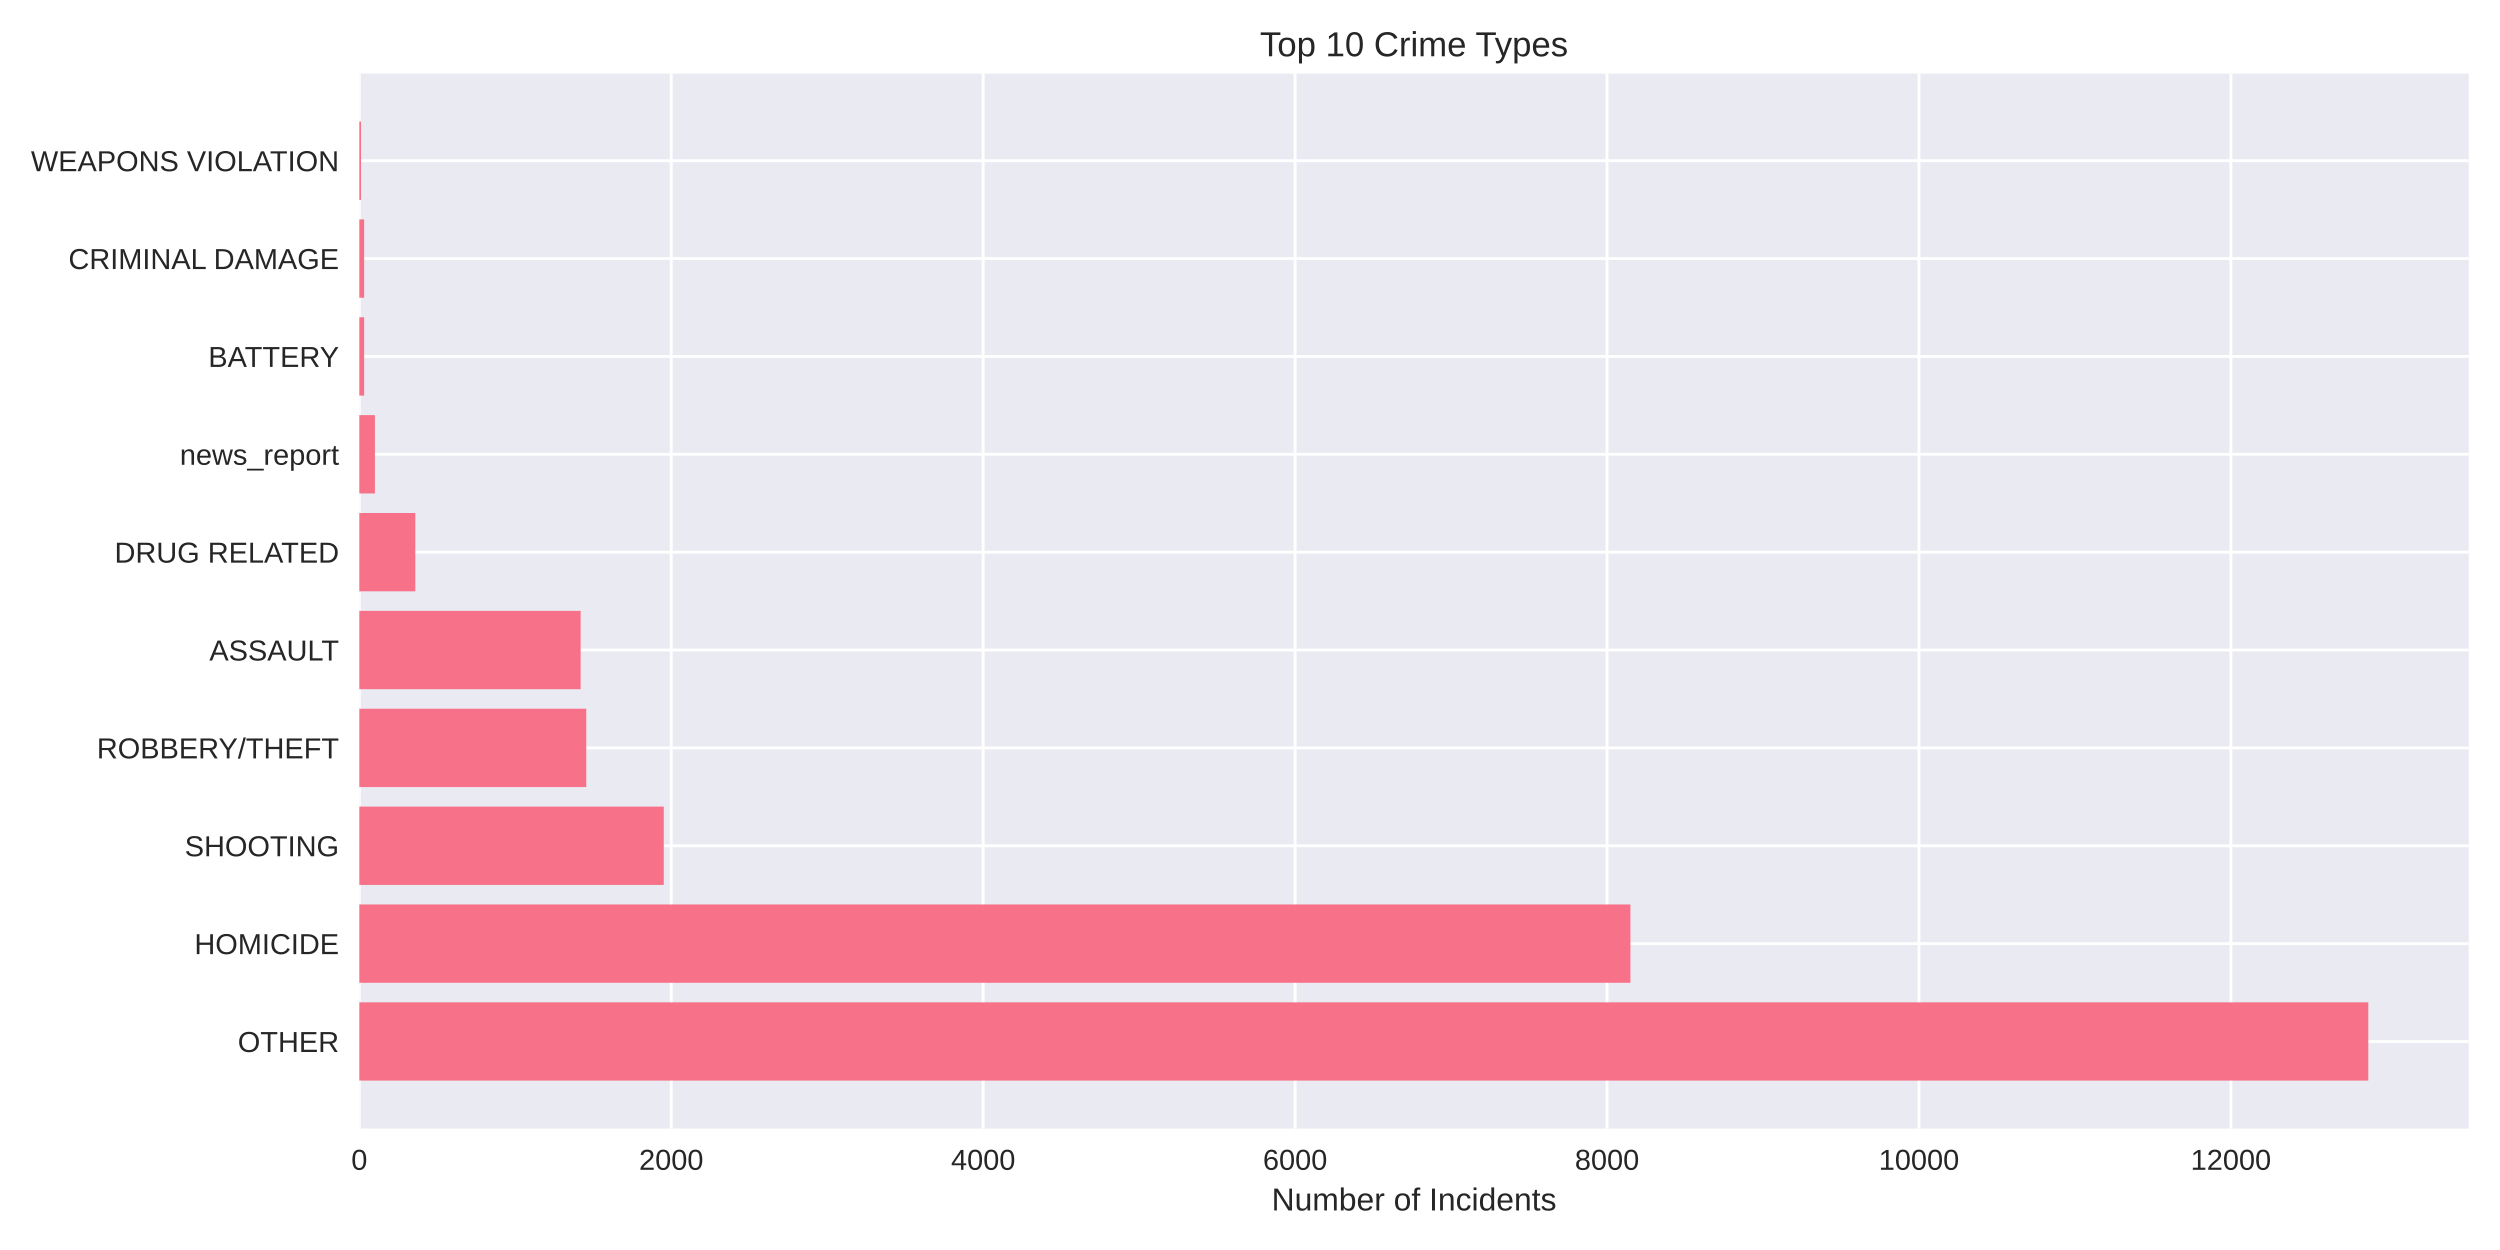
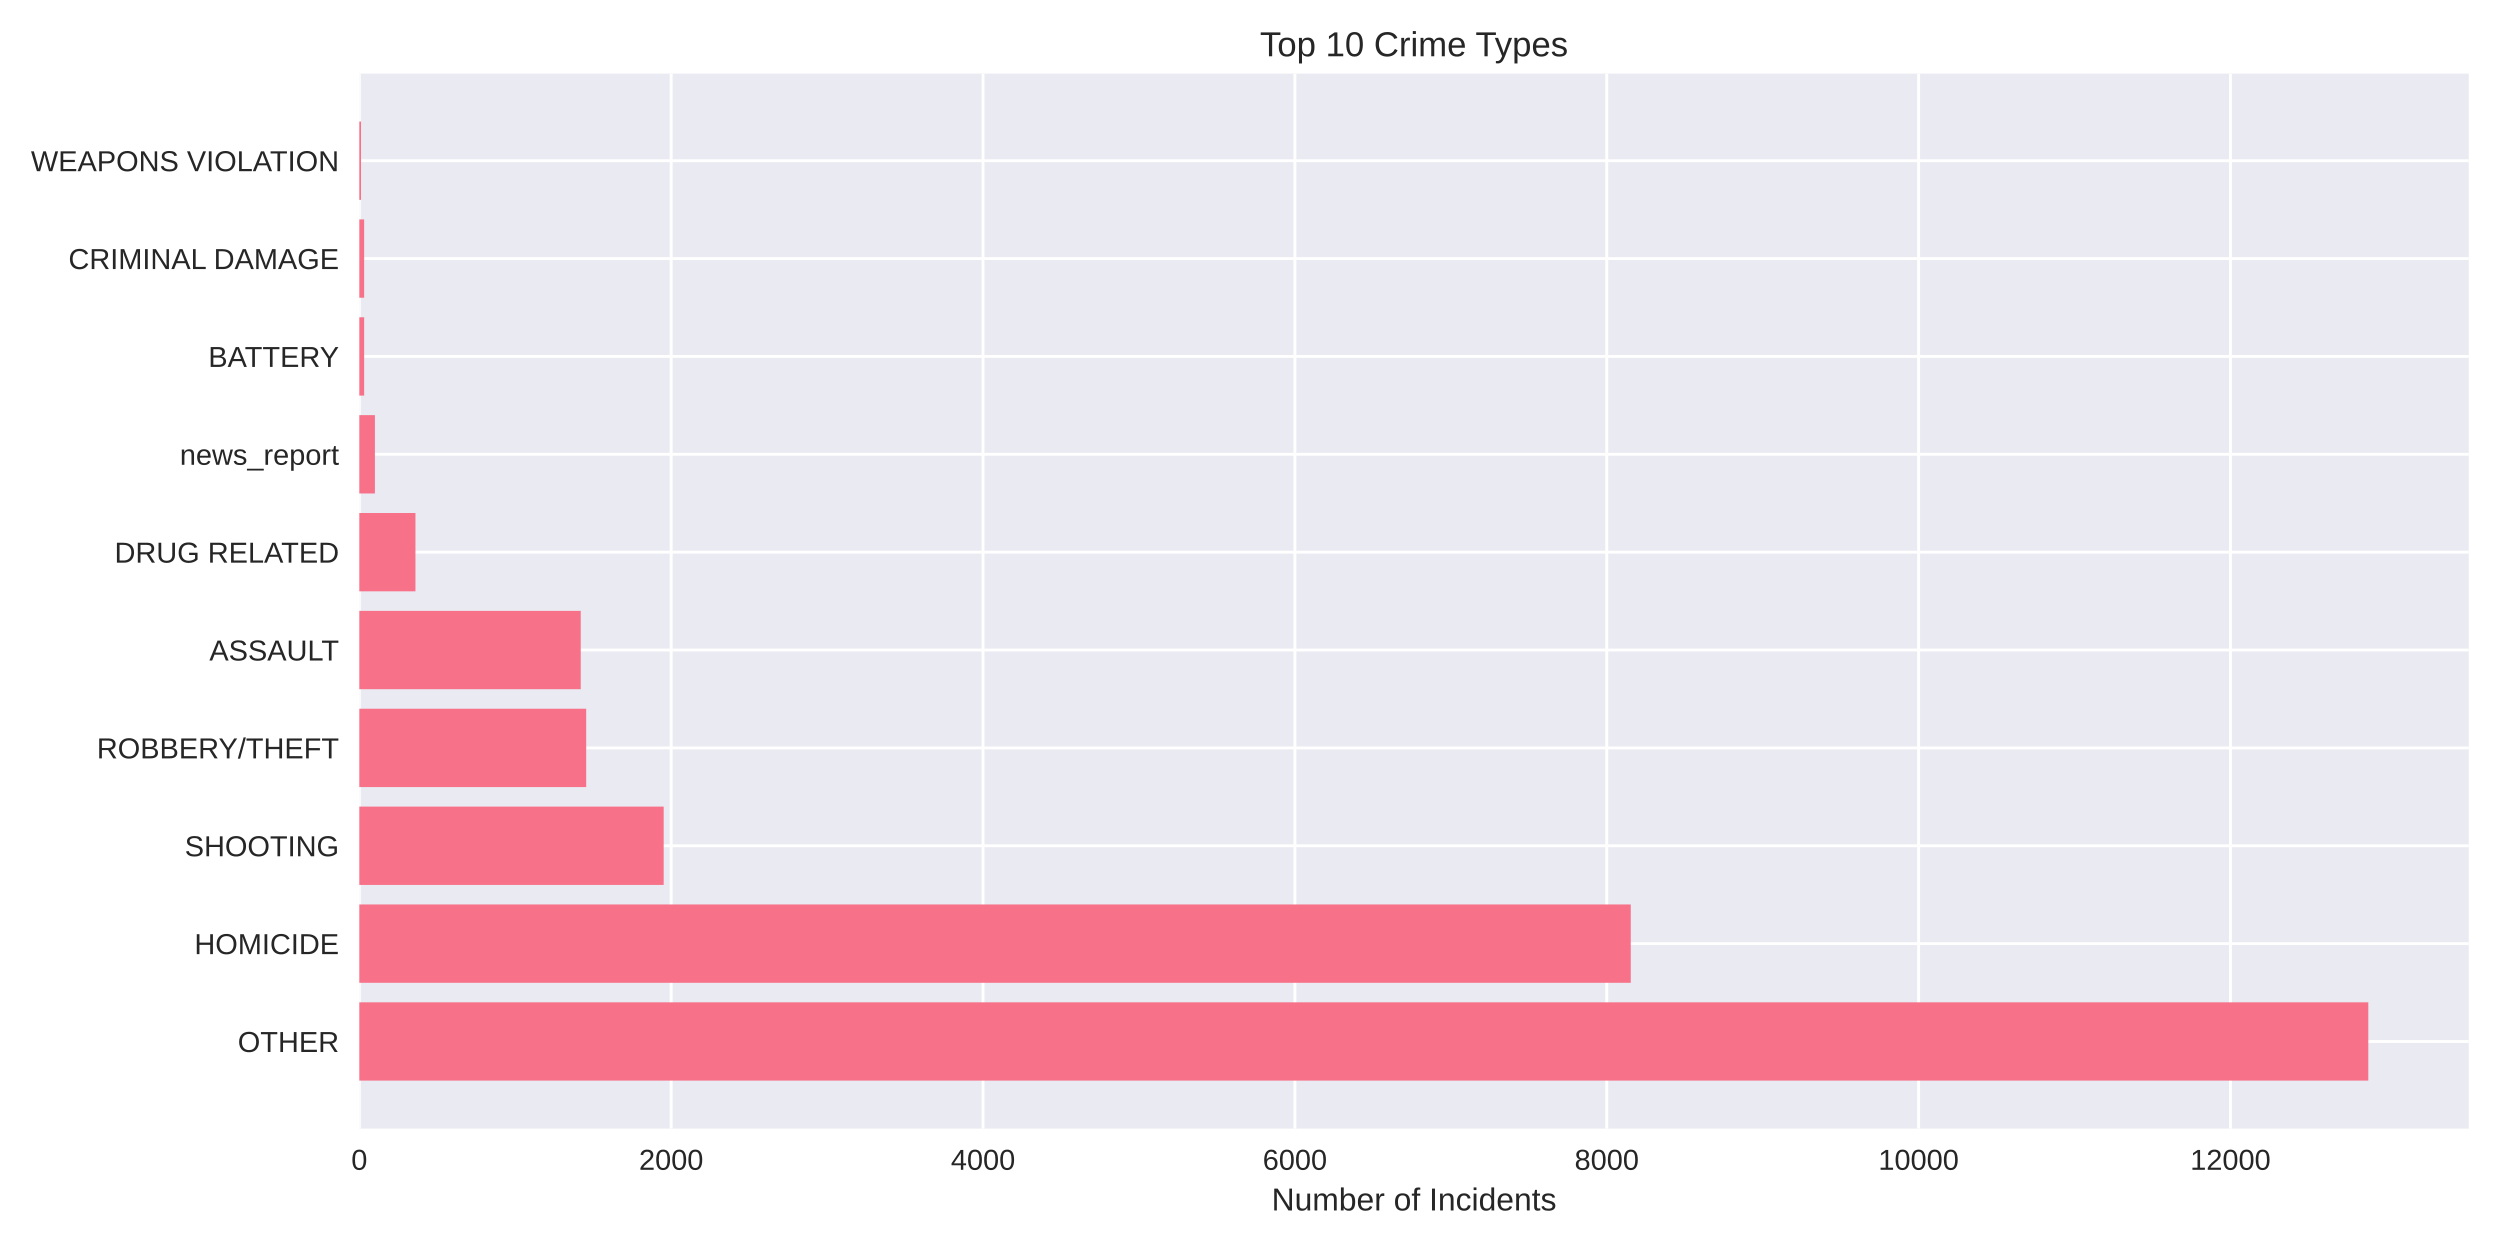
<svg xmlns="http://www.w3.org/2000/svg" width="864pt" height="432pt" viewBox="0 0 864 432" version="1.1">
  <defs>
    <style type="text/css">*{stroke-linejoin: round; stroke-linecap: butt}</style>
  </defs>
  <g id="figure_1">
    <g id="patch_1">
      <path d="M 0 432  L 864 432  L 864 0  L 0 0  z " style="fill: #ffffff" />
    </g>
    <g id="axes_1">
      <g id="patch_2">
        <path d="M 124.18 390.04  L 853.2 390.04  L 853.2 25.44  L 124.18 25.44  z " style="fill: #eaeaf2" />
      </g>
      <g id="matplotlib.axis_1">
        <g id="xtick_1">
          <g id="line2d_1">
-             <path d="M 124.18 390.04  L 124.18 25.44  " clip-path="url(#pb87f558915)" style="fill: none; stroke: #ffffff; stroke-linecap: round" />
+             <path d="M 124.18 390.04  L 124.18 25.44  " clip-path="url(#p31bb285bd1)" style="fill: none; stroke: #ffffff; stroke-linecap: round" />
          </g>
          <g id="line2d_2" />
          <g id="text_1">
            <text style="fill: #262626; font: 10px 'Arial', 'Liberation Sans', 'DejaVu Sans', 'Bitstream Vera Sans', sans-serif; text-anchor: middle" x="124.18" y="404.287" transform="rotate(-0 124.18 404.2869)">0</text>
          </g>
        </g>
        <g id="xtick_2">
          <g id="line2d_3">
-             <path d="M 231.983 390.04  L 231.983 25.44  " clip-path="url(#pb87f558915)" style="fill: none; stroke: #ffffff; stroke-linecap: round" />
+             <path d="M 231.958 390.04  L 231.958 25.44  " clip-path="url(#p31bb285bd1)" style="fill: none; stroke: #ffffff; stroke-linecap: round" />
          </g>
          <g id="line2d_4" />
          <g id="text_2">
-             <text style="fill: #262626; font: 10px 'Arial', 'Liberation Sans', 'DejaVu Sans', 'Bitstream Vera Sans', sans-serif; text-anchor: middle" x="231.983" y="404.287" transform="rotate(-0 231.9829 404.2869)">2000</text>
+             <text style="fill: #262626; font: 10px 'Arial', 'Liberation Sans', 'DejaVu Sans', 'Bitstream Vera Sans', sans-serif; text-anchor: middle" x="231.958" y="404.287" transform="rotate(-0 231.9578 404.2869)">2000</text>
          </g>
        </g>
        <g id="xtick_3">
          <g id="line2d_5">
-             <path d="M 339.786 390.04  L 339.786 25.44  " clip-path="url(#pb87f558915)" style="fill: none; stroke: #ffffff; stroke-linecap: round" />
+             <path d="M 339.736 390.04  L 339.736 25.44  " clip-path="url(#p31bb285bd1)" style="fill: none; stroke: #ffffff; stroke-linecap: round" />
          </g>
          <g id="line2d_6" />
          <g id="text_3">
-             <text style="fill: #262626; font: 10px 'Arial', 'Liberation Sans', 'DejaVu Sans', 'Bitstream Vera Sans', sans-serif; text-anchor: middle" x="339.786" y="404.287" transform="rotate(-0 339.7859 404.2869)">4000</text>
+             <text style="fill: #262626; font: 10px 'Arial', 'Liberation Sans', 'DejaVu Sans', 'Bitstream Vera Sans', sans-serif; text-anchor: middle" x="339.736" y="404.287" transform="rotate(-0 339.7357 404.2869)">4000</text>
          </g>
        </g>
        <g id="xtick_4">
          <g id="line2d_7">
-             <path d="M 447.589 390.04  L 447.589 25.44  " clip-path="url(#pb87f558915)" style="fill: none; stroke: #ffffff; stroke-linecap: round" />
+             <path d="M 447.513 390.04  L 447.513 25.44  " clip-path="url(#p31bb285bd1)" style="fill: none; stroke: #ffffff; stroke-linecap: round" />
          </g>
          <g id="line2d_8" />
          <g id="text_4">
-             <text style="fill: #262626; font: 10px 'Arial', 'Liberation Sans', 'DejaVu Sans', 'Bitstream Vera Sans', sans-serif; text-anchor: middle" x="447.589" y="404.287" transform="rotate(-0 447.5888 404.2869)">6000</text>
+             <text style="fill: #262626; font: 10px 'Arial', 'Liberation Sans', 'DejaVu Sans', 'Bitstream Vera Sans', sans-serif; text-anchor: middle" x="447.513" y="404.287" transform="rotate(-0 447.5135 404.2869)">6000</text>
          </g>
        </g>
        <g id="xtick_5">
          <g id="line2d_9">
-             <path d="M 555.392 390.04  L 555.392 25.44  " clip-path="url(#pb87f558915)" style="fill: none; stroke: #ffffff; stroke-linecap: round" />
+             <path d="M 555.291 390.04  L 555.291 25.44  " clip-path="url(#p31bb285bd1)" style="fill: none; stroke: #ffffff; stroke-linecap: round" />
          </g>
          <g id="line2d_10" />
          <g id="text_5">
-             <text style="fill: #262626; font: 10px 'Arial', 'Liberation Sans', 'DejaVu Sans', 'Bitstream Vera Sans', sans-serif; text-anchor: middle" x="555.392" y="404.287" transform="rotate(-0 555.3917 404.2869)">8000</text>
+             <text style="fill: #262626; font: 10px 'Arial', 'Liberation Sans', 'DejaVu Sans', 'Bitstream Vera Sans', sans-serif; text-anchor: middle" x="555.291" y="404.287" transform="rotate(-0 555.2913 404.2869)">8000</text>
          </g>
        </g>
        <g id="xtick_6">
          <g id="line2d_11">
-             <path d="M 663.195 390.04  L 663.195 25.44  " clip-path="url(#pb87f558915)" style="fill: none; stroke: #ffffff; stroke-linecap: round" />
+             <path d="M 663.069 390.04  L 663.069 25.44  " clip-path="url(#p31bb285bd1)" style="fill: none; stroke: #ffffff; stroke-linecap: round" />
          </g>
          <g id="line2d_12" />
          <g id="text_6">
-             <text style="fill: #262626; font: 10px 'Arial', 'Liberation Sans', 'DejaVu Sans', 'Bitstream Vera Sans', sans-serif; text-anchor: middle" x="663.195" y="404.287" transform="rotate(-0 663.1946 404.2869)">10000</text>
+             <text style="fill: #262626; font: 10px 'Arial', 'Liberation Sans', 'DejaVu Sans', 'Bitstream Vera Sans', sans-serif; text-anchor: middle" x="663.069" y="404.287" transform="rotate(-0 663.0691 404.2869)">10000</text>
          </g>
        </g>
        <g id="xtick_7">
          <g id="line2d_13">
-             <path d="M 770.998 390.04  L 770.998 25.44  " clip-path="url(#pb87f558915)" style="fill: none; stroke: #ffffff; stroke-linecap: round" />
+             <path d="M 770.847 390.04  L 770.847 25.44  " clip-path="url(#p31bb285bd1)" style="fill: none; stroke: #ffffff; stroke-linecap: round" />
          </g>
          <g id="line2d_14" />
          <g id="text_7">
-             <text style="fill: #262626; font: 10px 'Arial', 'Liberation Sans', 'DejaVu Sans', 'Bitstream Vera Sans', sans-serif; text-anchor: middle" x="770.998" y="404.287" transform="rotate(-0 770.9976 404.2869)">12000</text>
+             <text style="fill: #262626; font: 10px 'Arial', 'Liberation Sans', 'DejaVu Sans', 'Bitstream Vera Sans', sans-serif; text-anchor: middle" x="770.847" y="404.287" transform="rotate(-0 770.847 404.2869)">12000</text>
          </g>
        </g>
        <g id="text_8">
          <text style="fill: #262626; font: 11px 'Arial', 'Liberation Sans', 'DejaVu Sans', 'Bitstream Vera Sans', sans-serif; text-anchor: middle" x="488.69" y="418.333" transform="rotate(-0 488.69 418.3334)">Number of Incidents</text>
        </g>
      </g>
      <g id="matplotlib.axis_2">
        <g id="ytick_1">
          <g id="line2d_15">
-             <path d="M 124.18 359.939  L 853.2 359.939  " clip-path="url(#pb87f558915)" style="fill: none; stroke: #ffffff; stroke-linecap: round" />
+             <path d="M 124.18 359.939  L 853.2 359.939  " clip-path="url(#p31bb285bd1)" style="fill: none; stroke: #ffffff; stroke-linecap: round" />
          </g>
          <g id="line2d_16" />
          <g id="text_9">
            <text style="fill: #262626; font: 10px 'Arial', 'Liberation Sans', 'DejaVu Sans', 'Bitstream Vera Sans', sans-serif; text-anchor: end" x="117.18" y="363.562" transform="rotate(-0 117.18 363.562)">OTHER</text>
          </g>
        </g>
        <g id="ytick_2">
          <g id="line2d_17">
-             <path d="M 124.18 326.117  L 853.2 326.117  " clip-path="url(#pb87f558915)" style="fill: none; stroke: #ffffff; stroke-linecap: round" />
+             <path d="M 124.18 326.117  L 853.2 326.117  " clip-path="url(#p31bb285bd1)" style="fill: none; stroke: #ffffff; stroke-linecap: round" />
          </g>
          <g id="line2d_18" />
          <g id="text_10">
            <text style="fill: #262626; font: 10px 'Arial', 'Liberation Sans', 'DejaVu Sans', 'Bitstream Vera Sans', sans-serif; text-anchor: end" x="117.18" y="329.74" transform="rotate(-0 117.18 329.7401)">HOMICIDE</text>
          </g>
        </g>
        <g id="ytick_3">
          <g id="line2d_19">
-             <path d="M 124.18 292.295  L 853.2 292.295  " clip-path="url(#pb87f558915)" style="fill: none; stroke: #ffffff; stroke-linecap: round" />
+             <path d="M 124.18 292.295  L 853.2 292.295  " clip-path="url(#p31bb285bd1)" style="fill: none; stroke: #ffffff; stroke-linecap: round" />
          </g>
          <g id="line2d_20" />
          <g id="text_11">
            <text style="fill: #262626; font: 10px 'Arial', 'Liberation Sans', 'DejaVu Sans', 'Bitstream Vera Sans', sans-serif; text-anchor: end" x="117.18" y="295.918" transform="rotate(-0 117.18 295.9182)">SHOOTING</text>
          </g>
        </g>
        <g id="ytick_4">
          <g id="line2d_21">
-             <path d="M 124.18 258.473  L 853.2 258.473  " clip-path="url(#pb87f558915)" style="fill: none; stroke: #ffffff; stroke-linecap: round" />
+             <path d="M 124.18 258.473  L 853.2 258.473  " clip-path="url(#p31bb285bd1)" style="fill: none; stroke: #ffffff; stroke-linecap: round" />
          </g>
          <g id="line2d_22" />
          <g id="text_12">
            <text style="fill: #262626; font: 10px 'Arial', 'Liberation Sans', 'DejaVu Sans', 'Bitstream Vera Sans', sans-serif; text-anchor: end" x="117.18" y="262.096" transform="rotate(-0 117.18 262.0963)">ROBBERY/THEFT</text>
          </g>
        </g>
        <g id="ytick_5">
          <g id="line2d_23">
-             <path d="M 124.18 224.651  L 853.2 224.651  " clip-path="url(#pb87f558915)" style="fill: none; stroke: #ffffff; stroke-linecap: round" />
+             <path d="M 124.18 224.651  L 853.2 224.651  " clip-path="url(#p31bb285bd1)" style="fill: none; stroke: #ffffff; stroke-linecap: round" />
          </g>
          <g id="line2d_24" />
          <g id="text_13">
            <text style="fill: #262626; font: 10px 'Arial', 'Liberation Sans', 'DejaVu Sans', 'Bitstream Vera Sans', sans-serif; text-anchor: end" x="117.18" y="228.274" transform="rotate(-0 117.18 228.2744)">ASSAULT</text>
          </g>
        </g>
        <g id="ytick_6">
          <g id="line2d_25">
-             <path d="M 124.18 190.829  L 853.2 190.829  " clip-path="url(#pb87f558915)" style="fill: none; stroke: #ffffff; stroke-linecap: round" />
+             <path d="M 124.18 190.829  L 853.2 190.829  " clip-path="url(#p31bb285bd1)" style="fill: none; stroke: #ffffff; stroke-linecap: round" />
          </g>
          <g id="line2d_26" />
          <g id="text_14">
            <text style="fill: #262626; font: 10px 'Arial', 'Liberation Sans', 'DejaVu Sans', 'Bitstream Vera Sans', sans-serif; text-anchor: end" x="117.18" y="194.452" transform="rotate(-0 117.18 194.4525)">DRUG RELATED</text>
          </g>
        </g>
        <g id="ytick_7">
          <g id="line2d_27">
-             <path d="M 124.18 157.007  L 853.2 157.007  " clip-path="url(#pb87f558915)" style="fill: none; stroke: #ffffff; stroke-linecap: round" />
+             <path d="M 124.18 157.007  L 853.2 157.007  " clip-path="url(#p31bb285bd1)" style="fill: none; stroke: #ffffff; stroke-linecap: round" />
          </g>
          <g id="line2d_28" />
          <g id="text_15">
            <text style="fill: #262626; font: 10px 'Arial', 'Liberation Sans', 'DejaVu Sans', 'Bitstream Vera Sans', sans-serif; text-anchor: end" x="117.18" y="160.631" transform="rotate(-0 117.18 160.6306)">news_report</text>
          </g>
        </g>
        <g id="ytick_8">
          <g id="line2d_29">
-             <path d="M 124.18 123.185  L 853.2 123.185  " clip-path="url(#pb87f558915)" style="fill: none; stroke: #ffffff; stroke-linecap: round" />
+             <path d="M 124.18 123.185  L 853.2 123.185  " clip-path="url(#p31bb285bd1)" style="fill: none; stroke: #ffffff; stroke-linecap: round" />
          </g>
          <g id="line2d_30" />
          <g id="text_16">
            <text style="fill: #262626; font: 10px 'Arial', 'Liberation Sans', 'DejaVu Sans', 'Bitstream Vera Sans', sans-serif; text-anchor: end" x="117.18" y="126.809" transform="rotate(-0 117.18 126.8087)">BATTERY</text>
          </g>
        </g>
        <g id="ytick_9">
          <g id="line2d_31">
-             <path d="M 124.18 89.363  L 853.2 89.363  " clip-path="url(#pb87f558915)" style="fill: none; stroke: #ffffff; stroke-linecap: round" />
+             <path d="M 124.18 89.363  L 853.2 89.363  " clip-path="url(#p31bb285bd1)" style="fill: none; stroke: #ffffff; stroke-linecap: round" />
          </g>
          <g id="line2d_32" />
          <g id="text_17">
            <text style="fill: #262626; font: 10px 'Arial', 'Liberation Sans', 'DejaVu Sans', 'Bitstream Vera Sans', sans-serif; text-anchor: end" x="117.18" y="92.987" transform="rotate(-0 117.18 92.98681)">CRIMINAL DAMAGE</text>
          </g>
        </g>
        <g id="ytick_10">
          <g id="line2d_33">
-             <path d="M 124.18 55.541  L 853.2 55.541  " clip-path="url(#pb87f558915)" style="fill: none; stroke: #ffffff; stroke-linecap: round" />
+             <path d="M 124.18 55.541  L 853.2 55.541  " clip-path="url(#p31bb285bd1)" style="fill: none; stroke: #ffffff; stroke-linecap: round" />
          </g>
          <g id="line2d_34" />
          <g id="text_18">
            <text style="fill: #262626; font: 10px 'Arial', 'Liberation Sans', 'DejaVu Sans', 'Bitstream Vera Sans', sans-serif; text-anchor: end" x="117.18" y="59.165" transform="rotate(-0 117.18 59.16492)">WEAPONS VIOLATION</text>
          </g>
        </g>
      </g>
      <g id="patch_3">
-         <path d="M 124.18 373.467  L 818.485 373.467  L 818.485 346.41  L 124.18 346.41  z " clip-path="url(#pb87f558915)" style="fill: #f77189" />
+         <path d="M 124.18 373.467  L 818.485 373.467  L 818.485 346.41  L 124.18 346.41  z " clip-path="url(#p31bb285bd1)" style="fill: #f77189" />
      </g>
      <g id="patch_4">
-         <path d="M 124.18 339.645  L 563.477 339.645  L 563.477 312.588  L 124.18 312.588  z " clip-path="url(#pb87f558915)" style="fill: #f77189" />
+         <path d="M 124.18 339.645  L 563.59 339.645  L 563.59 312.588  L 124.18 312.588  z " clip-path="url(#p31bb285bd1)" style="fill: #f77189" />
      </g>
      <g id="patch_5">
-         <path d="M 124.18 305.823  L 229.396 305.823  L 229.396 278.766  L 124.18 278.766  z " clip-path="url(#pb87f558915)" style="fill: #f77189" />
+         <path d="M 124.18 305.823  L 229.371 305.823  L 229.371 278.766  L 124.18 278.766  z " clip-path="url(#p31bb285bd1)" style="fill: #f77189" />
      </g>
      <g id="patch_6">
-         <path d="M 124.18 272.002  L 202.607 272.002  L 202.607 244.944  L 124.18 244.944  z " clip-path="url(#pb87f558915)" style="fill: #f77189" />
+         <path d="M 124.18 272.002  L 202.588 272.002  L 202.588 244.944  L 124.18 244.944  z " clip-path="url(#p31bb285bd1)" style="fill: #f77189" />
      </g>
      <g id="patch_7">
-         <path d="M 124.18 238.18  L 200.666 238.18  L 200.666 211.122  L 124.18 211.122  z " clip-path="url(#pb87f558915)" style="fill: #f77189" />
+         <path d="M 124.18 238.18  L 200.702 238.18  L 200.702 211.122  L 124.18 211.122  z " clip-path="url(#p31bb285bd1)" style="fill: #f77189" />
      </g>
      <g id="patch_8">
-         <path d="M 124.18 204.358  L 143.531 204.358  L 143.531 177.3  L 124.18 177.3  z " clip-path="url(#pb87f558915)" style="fill: #f77189" />
+         <path d="M 124.18 204.358  L 143.58 204.358  L 143.58 177.3  L 124.18 177.3  z " clip-path="url(#p31bb285bd1)" style="fill: #f77189" />
      </g>
      <g id="patch_9">
-         <path d="M 124.18 170.536  L 129.57 170.536  L 129.57 143.478  L 124.18 143.478  z " clip-path="url(#pb87f558915)" style="fill: #f77189" />
+         <path d="M 124.18 170.536  L 129.569 170.536  L 129.569 143.478  L 124.18 143.478  z " clip-path="url(#p31bb285bd1)" style="fill: #f77189" />
      </g>
      <g id="patch_10">
-         <path d="M 124.18 136.714  L 125.851 136.714  L 125.851 109.657  L 124.18 109.657  z " clip-path="url(#pb87f558915)" style="fill: #f77189" />
+         <path d="M 124.18 136.714  L 125.851 136.714  L 125.851 109.657  L 124.18 109.657  z " clip-path="url(#p31bb285bd1)" style="fill: #f77189" />
      </g>
      <g id="patch_11">
-         <path d="M 124.18 102.892  L 125.851 102.892  L 125.851 75.835  L 124.18 75.835  z " clip-path="url(#pb87f558915)" style="fill: #f77189" />
+         <path d="M 124.18 102.892  L 125.851 102.892  L 125.851 75.835  L 124.18 75.835  z " clip-path="url(#p31bb285bd1)" style="fill: #f77189" />
      </g>
      <g id="patch_12">
-         <path d="M 124.18 69.07  L 124.773 69.07  L 124.773 42.013  L 124.18 42.013  z " clip-path="url(#pb87f558915)" style="fill: #f77189" />
+         <path d="M 124.18 69.07  L 124.773 69.07  L 124.773 42.013  L 124.18 42.013  z " clip-path="url(#p31bb285bd1)" style="fill: #f77189" />
      </g>
      <g id="patch_13">
        <path d="M 124.18 390.04  L 124.18 25.44  " style="fill: none" />
      </g>
      <g id="patch_14">
        <path d="M 853.2 390.04  L 853.2 25.44  " style="fill: none" />
      </g>
      <g id="patch_15">
        <path d="M 124.18 390.04  L 853.2 390.04  " style="fill: none" />
      </g>
      <g id="patch_16">
        <path d="M 124.18 25.44  L 853.2 25.44  " style="fill: none" />
      </g>
      <g id="text_19">
        <text style="fill: #262626; font: 12px 'Arial', 'Liberation Sans', 'DejaVu Sans', 'Bitstream Vera Sans', sans-serif; text-anchor: middle" x="488.69" y="19.44" transform="rotate(-0 488.69 19.44)">Top 10 Crime Types</text>
      </g>
    </g>
  </g>
  <defs>
-     <clipPath id="pb87f558915">
+     <clipPath id="p31bb285bd1">
      <rect x="124.18" y="25.44" width="729.02" height="364.6" />
    </clipPath>
  </defs>
</svg>
